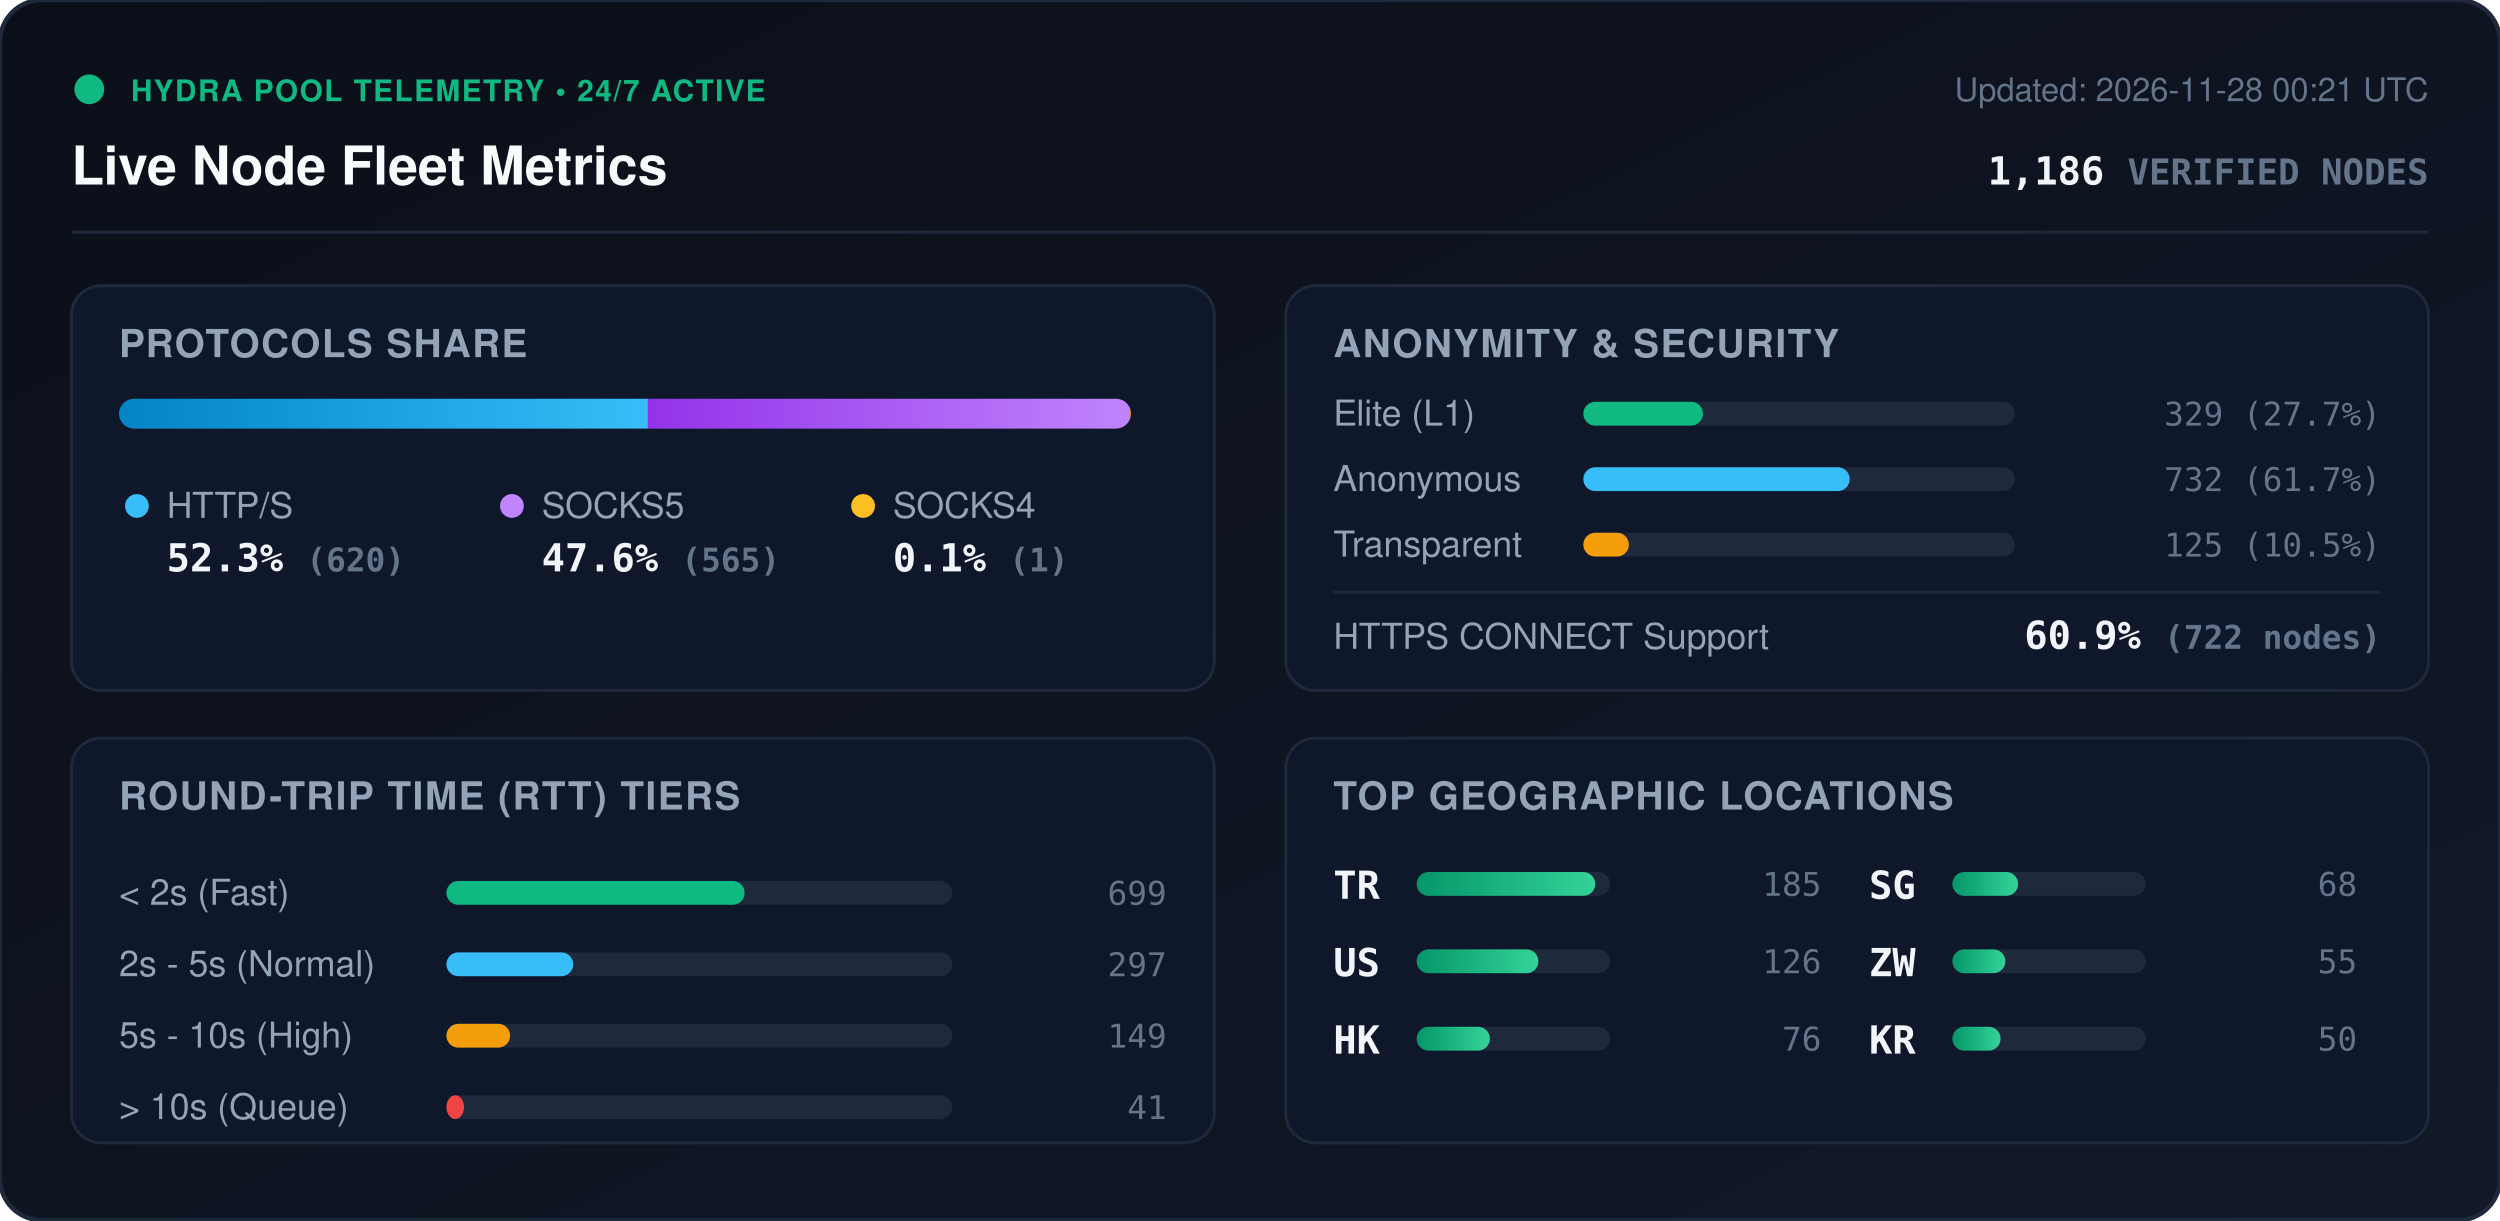
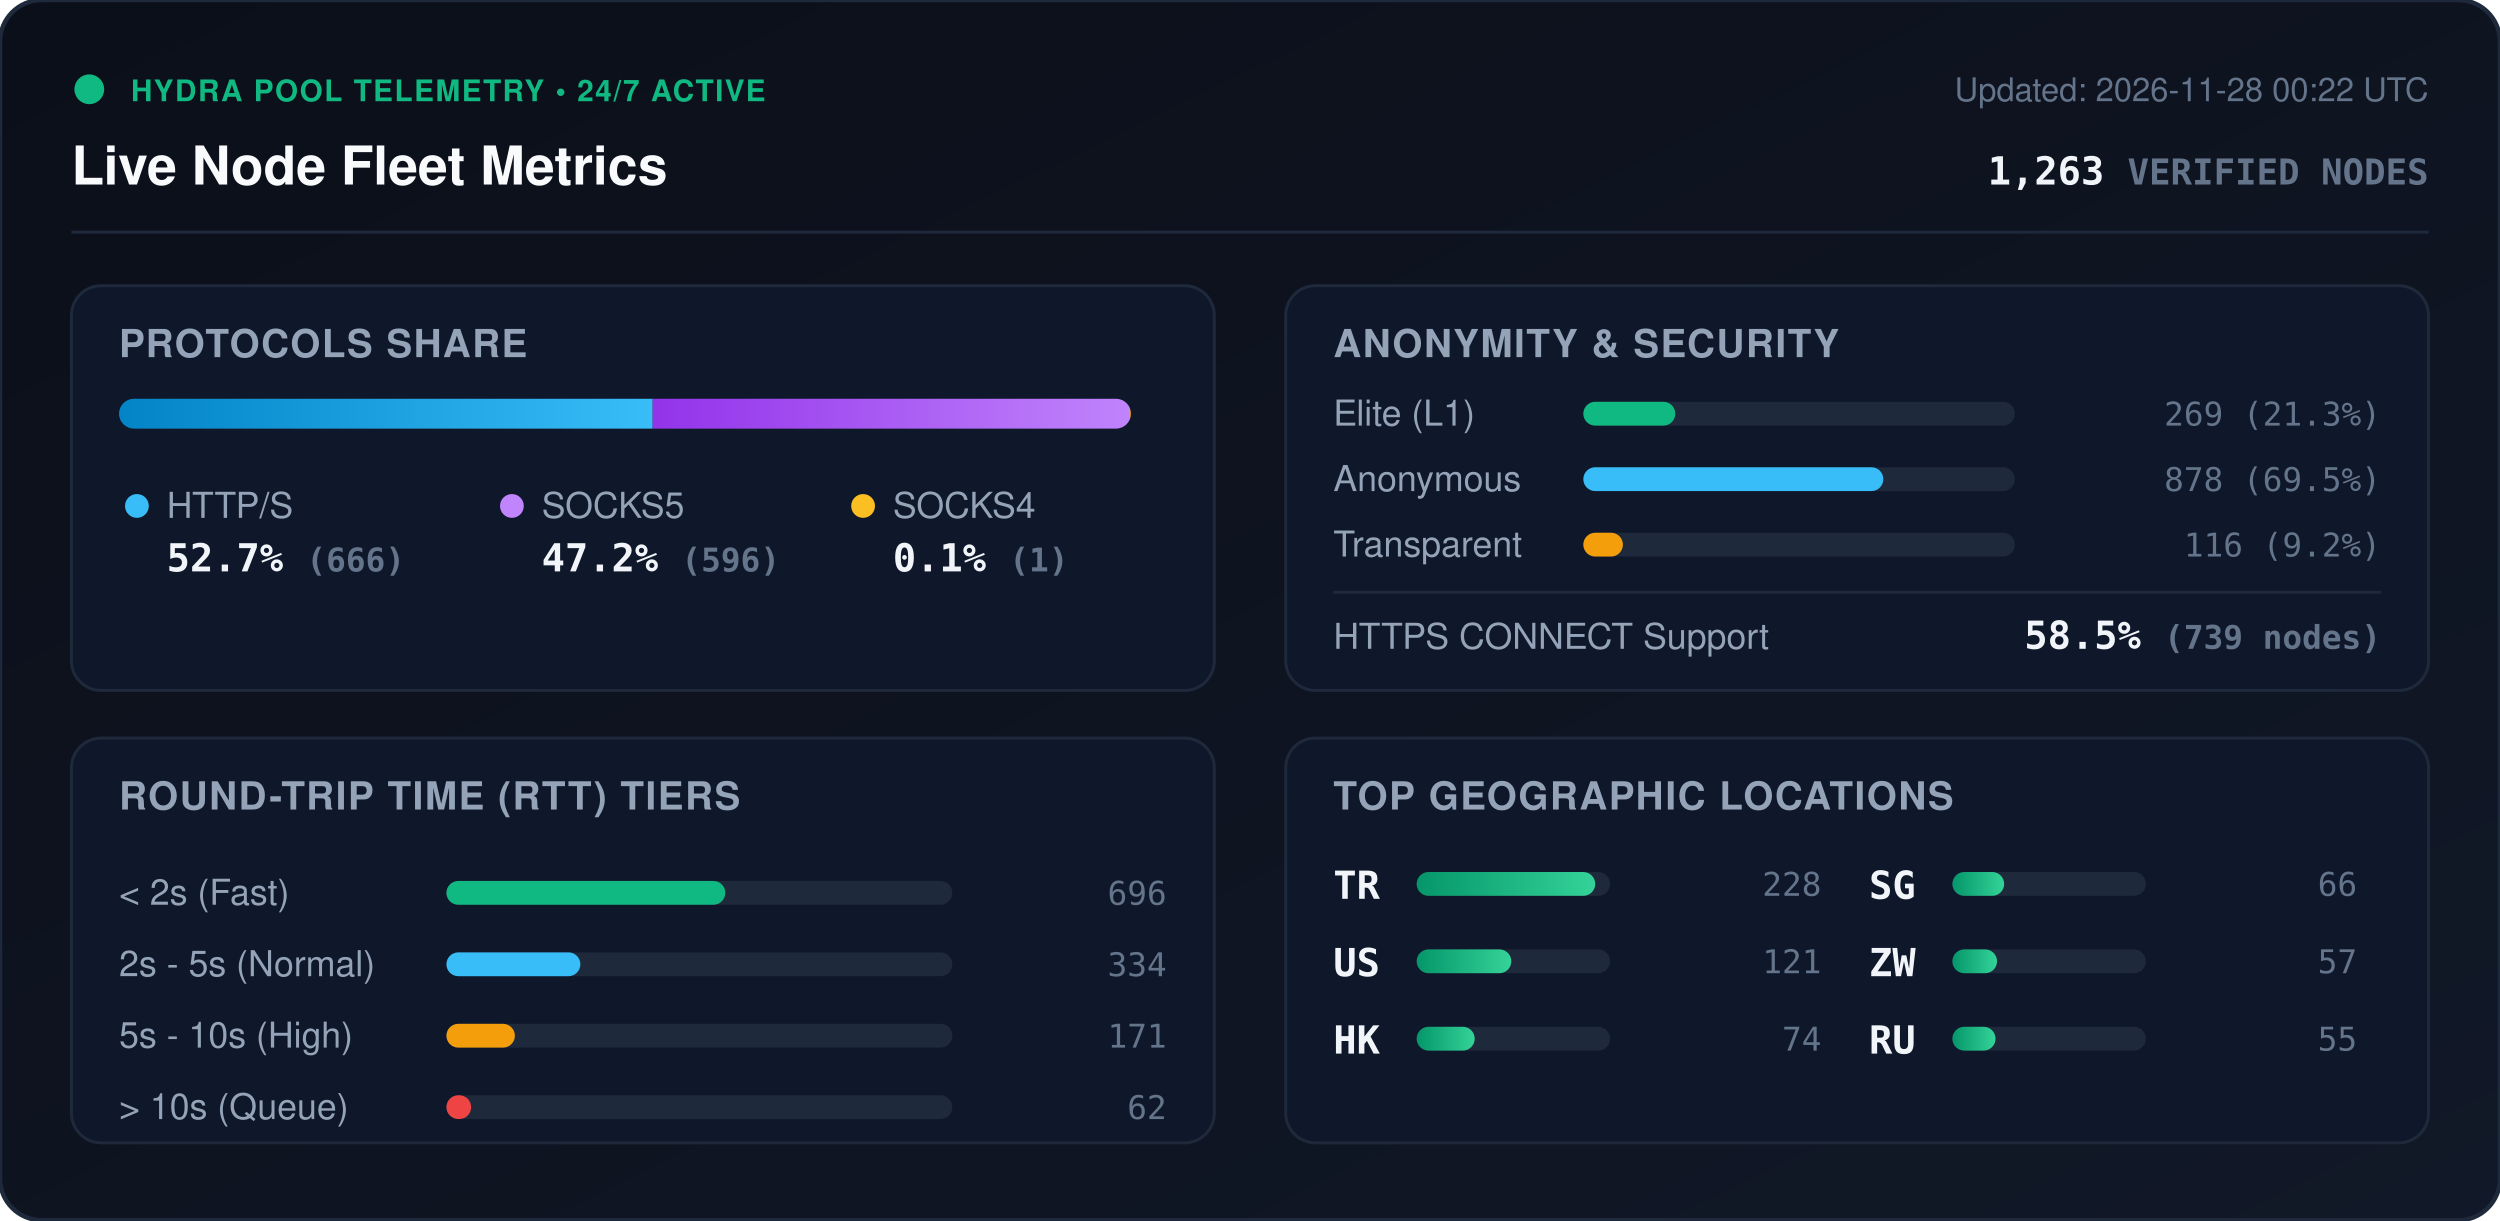
<svg xmlns="http://www.w3.org/2000/svg" viewBox="0 0 840 410" width="840" height="410" style="max-width: 100%; height: auto;">
  <defs>
    <linearGradient id="bg" x1="0%" y1="0%" x2="100%" y2="100%">
      <stop offset="0%" stop-color="#0b0f19" />
      <stop offset="100%" stop-color="#111827" />
    </linearGradient>
    <linearGradient id="bar-http" x1="0%" y1="0%" x2="100%" y2="0%">
      <stop offset="0%" stop-color="#0284c7" />
      <stop offset="100%" stop-color="#38bdf8" />
    </linearGradient>
    <linearGradient id="bar-socks5" x1="0%" y1="0%" x2="100%" y2="0%">
      <stop offset="0%" stop-color="#9333ea" />
      <stop offset="100%" stop-color="#c084fc" />
    </linearGradient>
    <linearGradient id="bar-socks4" x1="0%" y1="0%" x2="100%" y2="0%">
      <stop offset="0%" stop-color="#d97706" />
      <stop offset="100%" stop-color="#fbbf24" />
    </linearGradient>
    <linearGradient id="bar-green" x1="0%" y1="0%" x2="100%" y2="0%">
      <stop offset="0%" stop-color="#059669" />
      <stop offset="100%" stop-color="#34d399" />
    </linearGradient>
    <clipPath id="prog-track-clip">
      <rect width="340.0" height="10" rx="5" />
    </clipPath>
    <style>
      .title { font: 700 18px -apple-system, BlinkMacSystemFont, 'Segoe UI', Helvetica, Arial, sans-serif; fill: #f8fafc; }
      .sub { font: 500 11px -apple-system, BlinkMacSystemFont, 'Segoe UI', Helvetica, Arial, sans-serif; fill: #64748b; }
      .section-hdr { font: 600 13px -apple-system, BlinkMacSystemFont, 'Segoe UI', Helvetica, Arial, sans-serif; fill: #94a3b8; letter-spacing: 0.5px; }
      .metric-val { font: 700 13px -apple-system, BlinkMacSystemFont, 'Segoe UI', Helvetica, Arial, sans-serif; fill: #f1f5f9; }
      .metric-lbl { font: 500 12px -apple-system, BlinkMacSystemFont, 'Segoe UI', Helvetica, Arial, sans-serif; fill: #94a3b8; }
      .badge-txt { font: 700 10px -apple-system, BlinkMacSystemFont, 'Segoe UI', Helvetica, Arial, sans-serif; fill: #10b981; letter-spacing: 0.5px; }
      .mono { font-family: ui-monospace, SFMono-Regular, Menlo, Monaco, Consolas, monospace; }
      .pulse { animation: beacon 2s infinite ease-in-out; }
      @keyframes beacon { 0%, 100% { opacity: 1; } 50% { opacity: 0.35; } }
    </style>
  </defs>
  <rect width="840" height="410" rx="14" fill="url(#bg)" stroke="#1e293b" stroke-width="1.5" />
  <g transform="translate(24, 24)">
    <circle cx="6" cy="6" r="5" fill="#10b981" class="pulse" />
    <text x="20" y="10" class="badge-txt">HYDRA POOL TELEMETRY • 24/7 ACTIVE</text>
    <text x="0" y="38" class="title">Live Node Fleet Metrics</text>
-     <text x="792" y="10" text-anchor="end" class="sub">Updated: 2026-11-28 00:21 UTC</text>
-     <text x="792" y="38" text-anchor="end" class="metric-val mono" fill="#38bdf8">1,186 <tspan font-size="12" fill="#64748b">VERIFIED NODES</tspan>
+     <text x="792" y="10" text-anchor="end" class="sub">Updated: 2026-11-28 00:22 UTC</text>
+     <text x="792" y="38" text-anchor="end" class="metric-val mono" fill="#38bdf8">1,263 <tspan font-size="12" fill="#64748b">VERIFIED NODES</tspan>
    </text>
  </g>
  <line x1="24" y1="78" x2="816" y2="78" stroke="#1e293b" stroke-width="1" />
  <g transform="translate(24, 96)">
    <rect width="384" height="136" rx="10" fill="#0f172a" stroke="#1e293b" />
    <text x="16" y="24" class="section-hdr">PROTOCOLS SHARE</text>
    <g transform="translate(16, 38)">
      <rect width="340.0" height="10" rx="5" fill="#1e293b" />
      <g clip-path="url(#prog-track-clip)">
-         <rect x="0" width="177.7" height="10" fill="url(#bar-http)" />
-         <rect x="177.7" width="162.0" height="10" fill="url(#bar-socks5)" />
+         <rect x="0" width="179.3" height="10" fill="url(#bar-http)" />
+         <rect x="179.3" width="160.4" height="10" fill="url(#bar-socks5)" />
        <rect x="339.7" width="0.3" height="10" fill="url(#bar-socks4)" />
      </g>
    </g>
    <g transform="translate(16, 68)">
      <circle cx="6" cy="6" r="4" fill="#38bdf8" />
      <text x="16" y="10" class="metric-lbl">HTTP/S</text>
-       <text x="16" y="28" class="metric-val mono">52.3% <tspan font-size="11" fill="#64748b">(620)</tspan>
+       <text x="16" y="28" class="metric-val mono">52.7% <tspan font-size="11" fill="#64748b">(666)</tspan>
      </text>
      <circle cx="132" cy="6" r="4" fill="#c084fc" />
      <text x="142" y="10" class="metric-lbl">SOCKS5</text>
-       <text x="142" y="28" class="metric-val mono">47.6% <tspan font-size="11" fill="#64748b">(565)</tspan>
+       <text x="142" y="28" class="metric-val mono">47.2% <tspan font-size="11" fill="#64748b">(596)</tspan>
      </text>
      <circle cx="250" cy="6" r="4" fill="#fbbf24" />
      <text x="260" y="10" class="metric-lbl">SOCKS4</text>
      <text x="260" y="28" class="metric-val mono">0.1% <tspan font-size="11" fill="#64748b">(1)</tspan>
      </text>
    </g>
  </g>
  <g transform="translate(432, 96)">
    <rect width="384" height="136" rx="10" fill="#0f172a" stroke="#1e293b" />
    <text x="16" y="24" class="section-hdr">ANONYMITY &amp; SECURITY</text>
    <text x="16" y="47" class="metric-lbl">Elite (L1)</text>
    <rect x="100" y="39" width="145.0" height="8" rx="4" fill="#1e293b" />
-     <rect x="100" y="39" width="40.2" height="8" rx="4" fill="#10b981" />
-     <text x="368" y="47" text-anchor="end" class="mono sub" fill="#e2e8f0">329 (27.7%)</text>
+     <rect x="100" y="39" width="30.9" height="8" rx="4" fill="#10b981" />
+     <text x="368" y="47" text-anchor="end" class="mono sub" fill="#e2e8f0">269 (21.3%)</text>
    <text x="16" y="69" class="metric-lbl">Anonymous</text>
    <rect x="100" y="61" width="145.0" height="8" rx="4" fill="#1e293b" />
-     <rect x="100" y="61" width="89.5" height="8" rx="4" fill="#38bdf8" />
-     <text x="368" y="69" text-anchor="end" class="mono sub" fill="#e2e8f0">732 (61.7%)</text>
+     <rect x="100" y="61" width="100.8" height="8" rx="4" fill="#38bdf8" />
+     <text x="368" y="69" text-anchor="end" class="mono sub" fill="#e2e8f0">878 (69.5%)</text>
    <text x="16" y="91" class="metric-lbl">Transparent</text>
    <rect x="100" y="83" width="145.0" height="8" rx="4" fill="#1e293b" />
-     <rect x="100" y="83" width="15.3" height="8" rx="4" fill="#f59e0b" />
-     <text x="368" y="91" text-anchor="end" class="mono sub" fill="#e2e8f0">125 (10.5%)</text>
+     <rect x="100" y="83" width="13.3" height="8" rx="4" fill="#f59e0b" />
+     <text x="368" y="91" text-anchor="end" class="mono sub" fill="#e2e8f0">116 (9.2%)</text>
    <line x1="16" y1="103" x2="368" y2="103" stroke="#1e293b" stroke-width="1" />
    <text x="16" y="122" class="metric-lbl">HTTPS CONNECT Support</text>
-     <text x="368" y="122" text-anchor="end" class="metric-val mono" fill="#34d399">60.9% <tspan font-size="11" fill="#64748b">(722 nodes)</tspan>
+     <text x="368" y="122" text-anchor="end" class="metric-val mono" fill="#34d399">58.5% <tspan font-size="11" fill="#64748b">(739 nodes)</tspan>
    </text>
  </g>
  <g transform="translate(24, 248)">
    <rect width="384" height="136" rx="10" fill="#0f172a" stroke="#1e293b" />
    <text x="16" y="24" class="section-hdr">ROUND-TRIP TIME (RTT) TIERS</text>
    <g transform="translate(16, 42)">
      <text x="0" y="14" class="metric-lbl">&lt; 2s (Fast)</text>
      <rect x="110" y="6" width="170" height="8" rx="4" fill="#1e293b" />
-       <rect x="110" y="6" width="100.2" height="8" rx="4" fill="#10b981" />
-       <text x="352" y="14" text-anchor="end" class="mono sub">699</text>
+       <rect x="110" y="6" width="93.7" height="8" rx="4" fill="#10b981" />
+       <text x="352" y="14" text-anchor="end" class="mono sub">696</text>
      <text x="0" y="38" class="metric-lbl">2s - 5s (Normal)</text>
      <rect x="110" y="30" width="170" height="8" rx="4" fill="#1e293b" />
-       <rect x="110" y="30" width="42.6" height="8" rx="4" fill="#38bdf8" />
-       <text x="352" y="38" text-anchor="end" class="mono sub">297</text>
+       <rect x="110" y="30" width="45.0" height="8" rx="4" fill="#38bdf8" />
+       <text x="352" y="38" text-anchor="end" class="mono sub">334</text>
      <text x="0" y="62" class="metric-lbl">5s - 10s (High)</text>
      <rect x="110" y="54" width="170" height="8" rx="4" fill="#1e293b" />
-       <rect x="110" y="54" width="21.4" height="8" rx="4" fill="#f59e0b" />
-       <text x="352" y="62" text-anchor="end" class="mono sub">149</text>
+       <rect x="110" y="54" width="23.0" height="8" rx="4" fill="#f59e0b" />
+       <text x="352" y="62" text-anchor="end" class="mono sub">171</text>
      <text x="0" y="86" class="metric-lbl">&gt; 10s (Queue)</text>
      <rect x="110" y="78" width="170" height="8" rx="4" fill="#1e293b" />
-       <rect x="110" y="78" width="5.9" height="8" rx="4" fill="#ef4444" />
-       <text x="352" y="86" text-anchor="end" class="mono sub">41</text>
+       <rect x="110" y="78" width="8.3" height="8" rx="4" fill="#ef4444" />
+       <text x="352" y="86" text-anchor="end" class="mono sub">62</text>
    </g>
  </g>
  <g transform="translate(432, 248)">
    <rect width="384" height="136" rx="10" fill="#0f172a" stroke="#1e293b" />
    <text x="16" y="24" class="section-hdr">TOP GEOGRAPHIC LOCATIONS</text>
    <g transform="translate(16, 42)">
      <g transform="translate(0, 0)">
        <text x="0" y="12" class="mono metric-val" font-size="12">TR</text>
        <rect x="28" y="3" width="65" height="8" rx="4" fill="#1e293b" />
        <rect x="28" y="3" width="60.0" height="8" rx="4" fill="url(#bar-green)" />
-         <text x="164" y="11" text-anchor="end" class="mono sub">185</text>
+         <text x="164" y="11" text-anchor="end" class="mono sub">228</text>
      </g>
      <g transform="translate(0, 26)">
        <text x="0" y="12" class="mono metric-val" font-size="12">US</text>
        <rect x="28" y="3" width="65" height="8" rx="4" fill="#1e293b" />
-         <rect x="28" y="3" width="40.9" height="8" rx="4" fill="url(#bar-green)" />
-         <text x="164" y="11" text-anchor="end" class="mono sub">126</text>
+         <rect x="28" y="3" width="31.8" height="8" rx="4" fill="url(#bar-green)" />
+         <text x="164" y="11" text-anchor="end" class="mono sub">121</text>
      </g>
      <g transform="translate(0, 52)">
        <text x="0" y="12" class="mono metric-val" font-size="12">HK</text>
        <rect x="28" y="3" width="65" height="8" rx="4" fill="#1e293b" />
-         <rect x="28" y="3" width="24.6" height="8" rx="4" fill="url(#bar-green)" />
-         <text x="164" y="11" text-anchor="end" class="mono sub">76</text>
+         <rect x="28" y="3" width="19.5" height="8" rx="4" fill="url(#bar-green)" />
+         <text x="164" y="11" text-anchor="end" class="mono sub">74</text>
      </g>
      <g transform="translate(180, 0)">
        <text x="0" y="12" class="mono metric-val" font-size="12">SG</text>
        <rect x="28" y="3" width="65" height="8" rx="4" fill="#1e293b" />
-         <rect x="28" y="3" width="22.1" height="8" rx="4" fill="url(#bar-green)" />
-         <text x="164" y="11" text-anchor="end" class="mono sub">68</text>
+         <rect x="28" y="3" width="17.4" height="8" rx="4" fill="url(#bar-green)" />
+         <text x="164" y="11" text-anchor="end" class="mono sub">66</text>
      </g>
      <g transform="translate(180, 26)">
        <text x="0" y="12" class="mono metric-val" font-size="12">ZW</text>
        <rect x="28" y="3" width="65" height="8" rx="4" fill="#1e293b" />
-         <rect x="28" y="3" width="17.8" height="8" rx="4" fill="url(#bar-green)" />
-         <text x="164" y="11" text-anchor="end" class="mono sub">55</text>
+         <rect x="28" y="3" width="15.0" height="8" rx="4" fill="url(#bar-green)" />
+         <text x="164" y="11" text-anchor="end" class="mono sub">57</text>
      </g>
      <g transform="translate(180, 52)">
-         <text x="0" y="12" class="mono metric-val" font-size="12">KR</text>
+         <text x="0" y="12" class="mono metric-val" font-size="12">RU</text>
        <rect x="28" y="3" width="65" height="8" rx="4" fill="#1e293b" />
-         <rect x="28" y="3" width="16.2" height="8" rx="4" fill="url(#bar-green)" />
-         <text x="164" y="11" text-anchor="end" class="mono sub">50</text>
+         <rect x="28" y="3" width="14.5" height="8" rx="4" fill="url(#bar-green)" />
+         <text x="164" y="11" text-anchor="end" class="mono sub">55</text>
      </g>
    </g>
  </g>
</svg>
